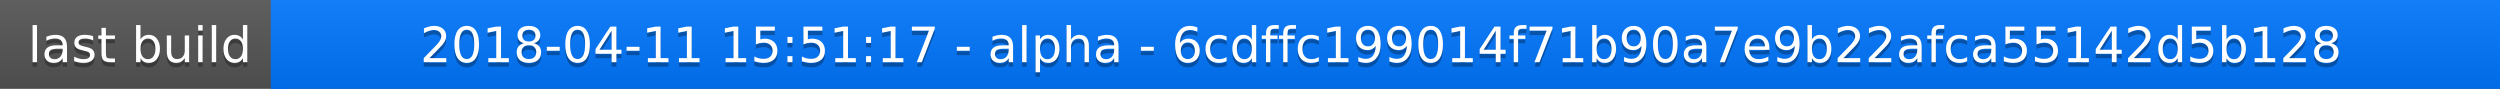
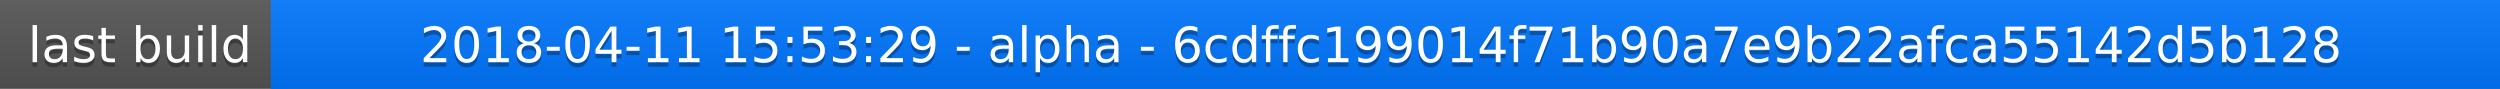
<svg xmlns="http://www.w3.org/2000/svg" width="563" height="20">
  <linearGradient id="a" x2="0" y2="100%">
    <stop offset="0" stop-color="#bbb" stop-opacity=".1" />
    <stop offset="1" stop-opacity=".1" />
  </linearGradient>
  <rect rx="0" width="563" height="20" fill="#555" />
  <rect rx="0" x="61" width="502" height="20" fill="#07f" />
  <path fill="#07f" d="M61 0h4v20h-4z" />
  <rect rx="0" width="563" height="20" fill="url(#a)" />
  <g fill="#fff" text-anchor="middle" font-family="DejaVu Sans,Verdana,Geneva,sans-serif" font-size="11">
    <text x="31.5" y="15" fill="#010101" fill-opacity=".3">last build</text>
    <text x="31.5" y="14">last build</text>
-     <text x="311" y="15" fill="#010101" fill-opacity=".3">2018-04-11 15:51:17 - alpha - 6cdffc199014f71b90a7e9b22afca55142d5b128</text>
-     <text x="311" y="14">2018-04-11 15:51:17 - alpha - 6cdffc199014f71b90a7e9b22afca55142d5b128</text>
+     <text x="311" y="15" fill="#010101" fill-opacity=".3">2018-04-11 15:53:29 - alpha - 6cdffc199014f71b90a7e9b22afca55142d5b128</text>
+     <text x="311" y="14">2018-04-11 15:53:29 - alpha - 6cdffc199014f71b90a7e9b22afca55142d5b128</text>
  </g>
</svg>
